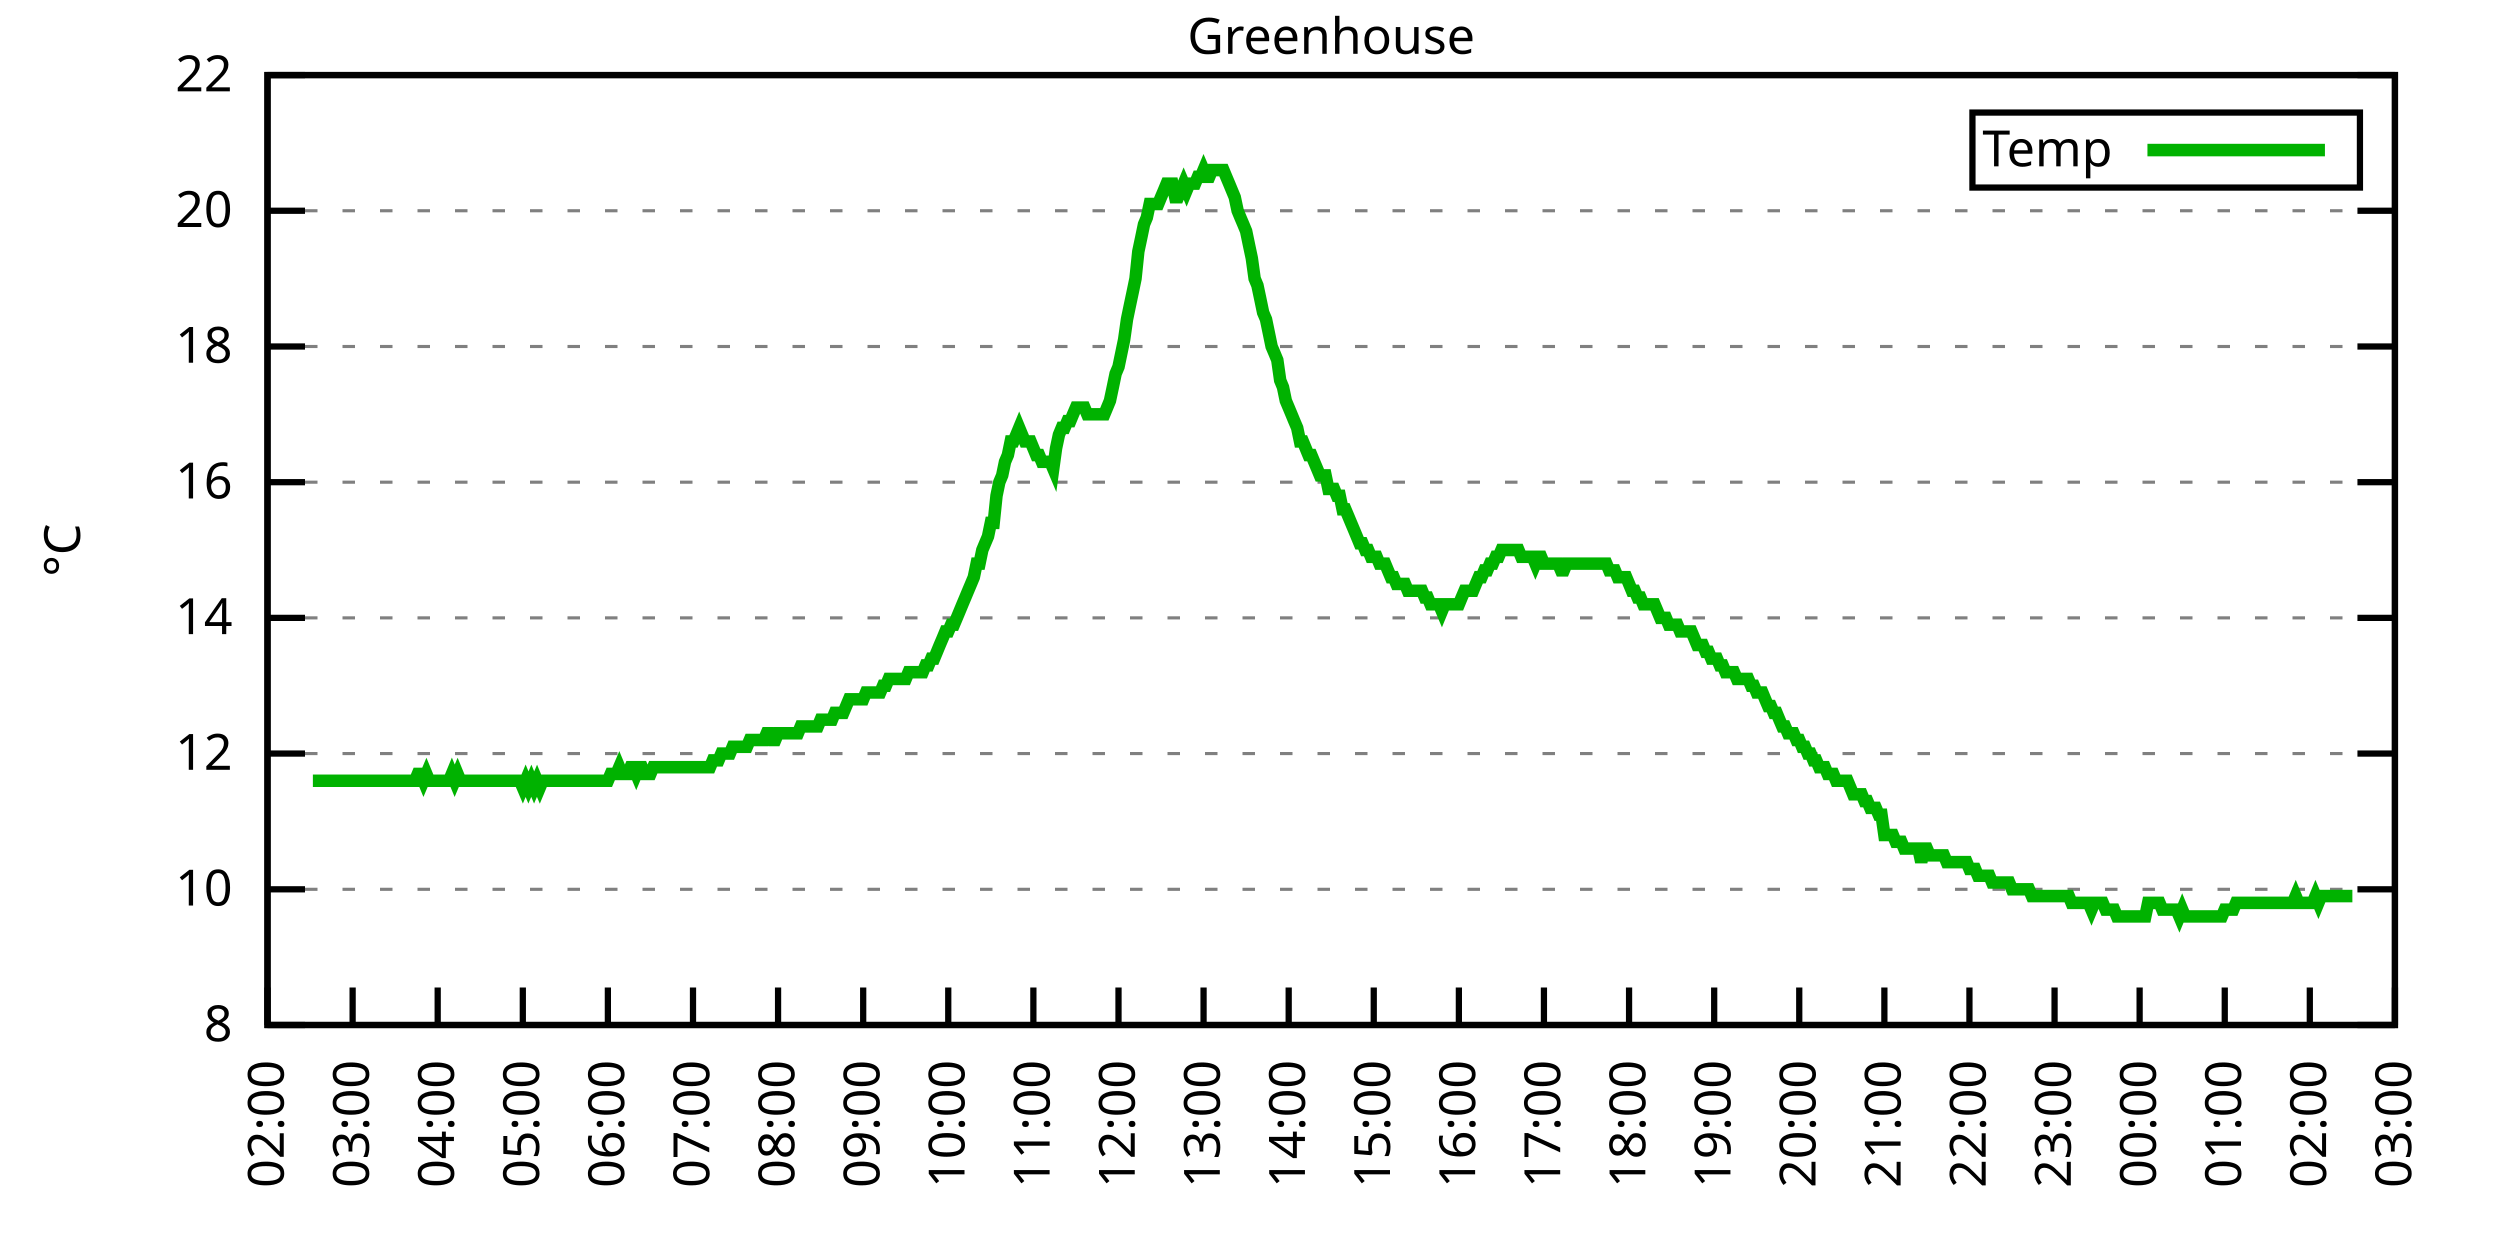
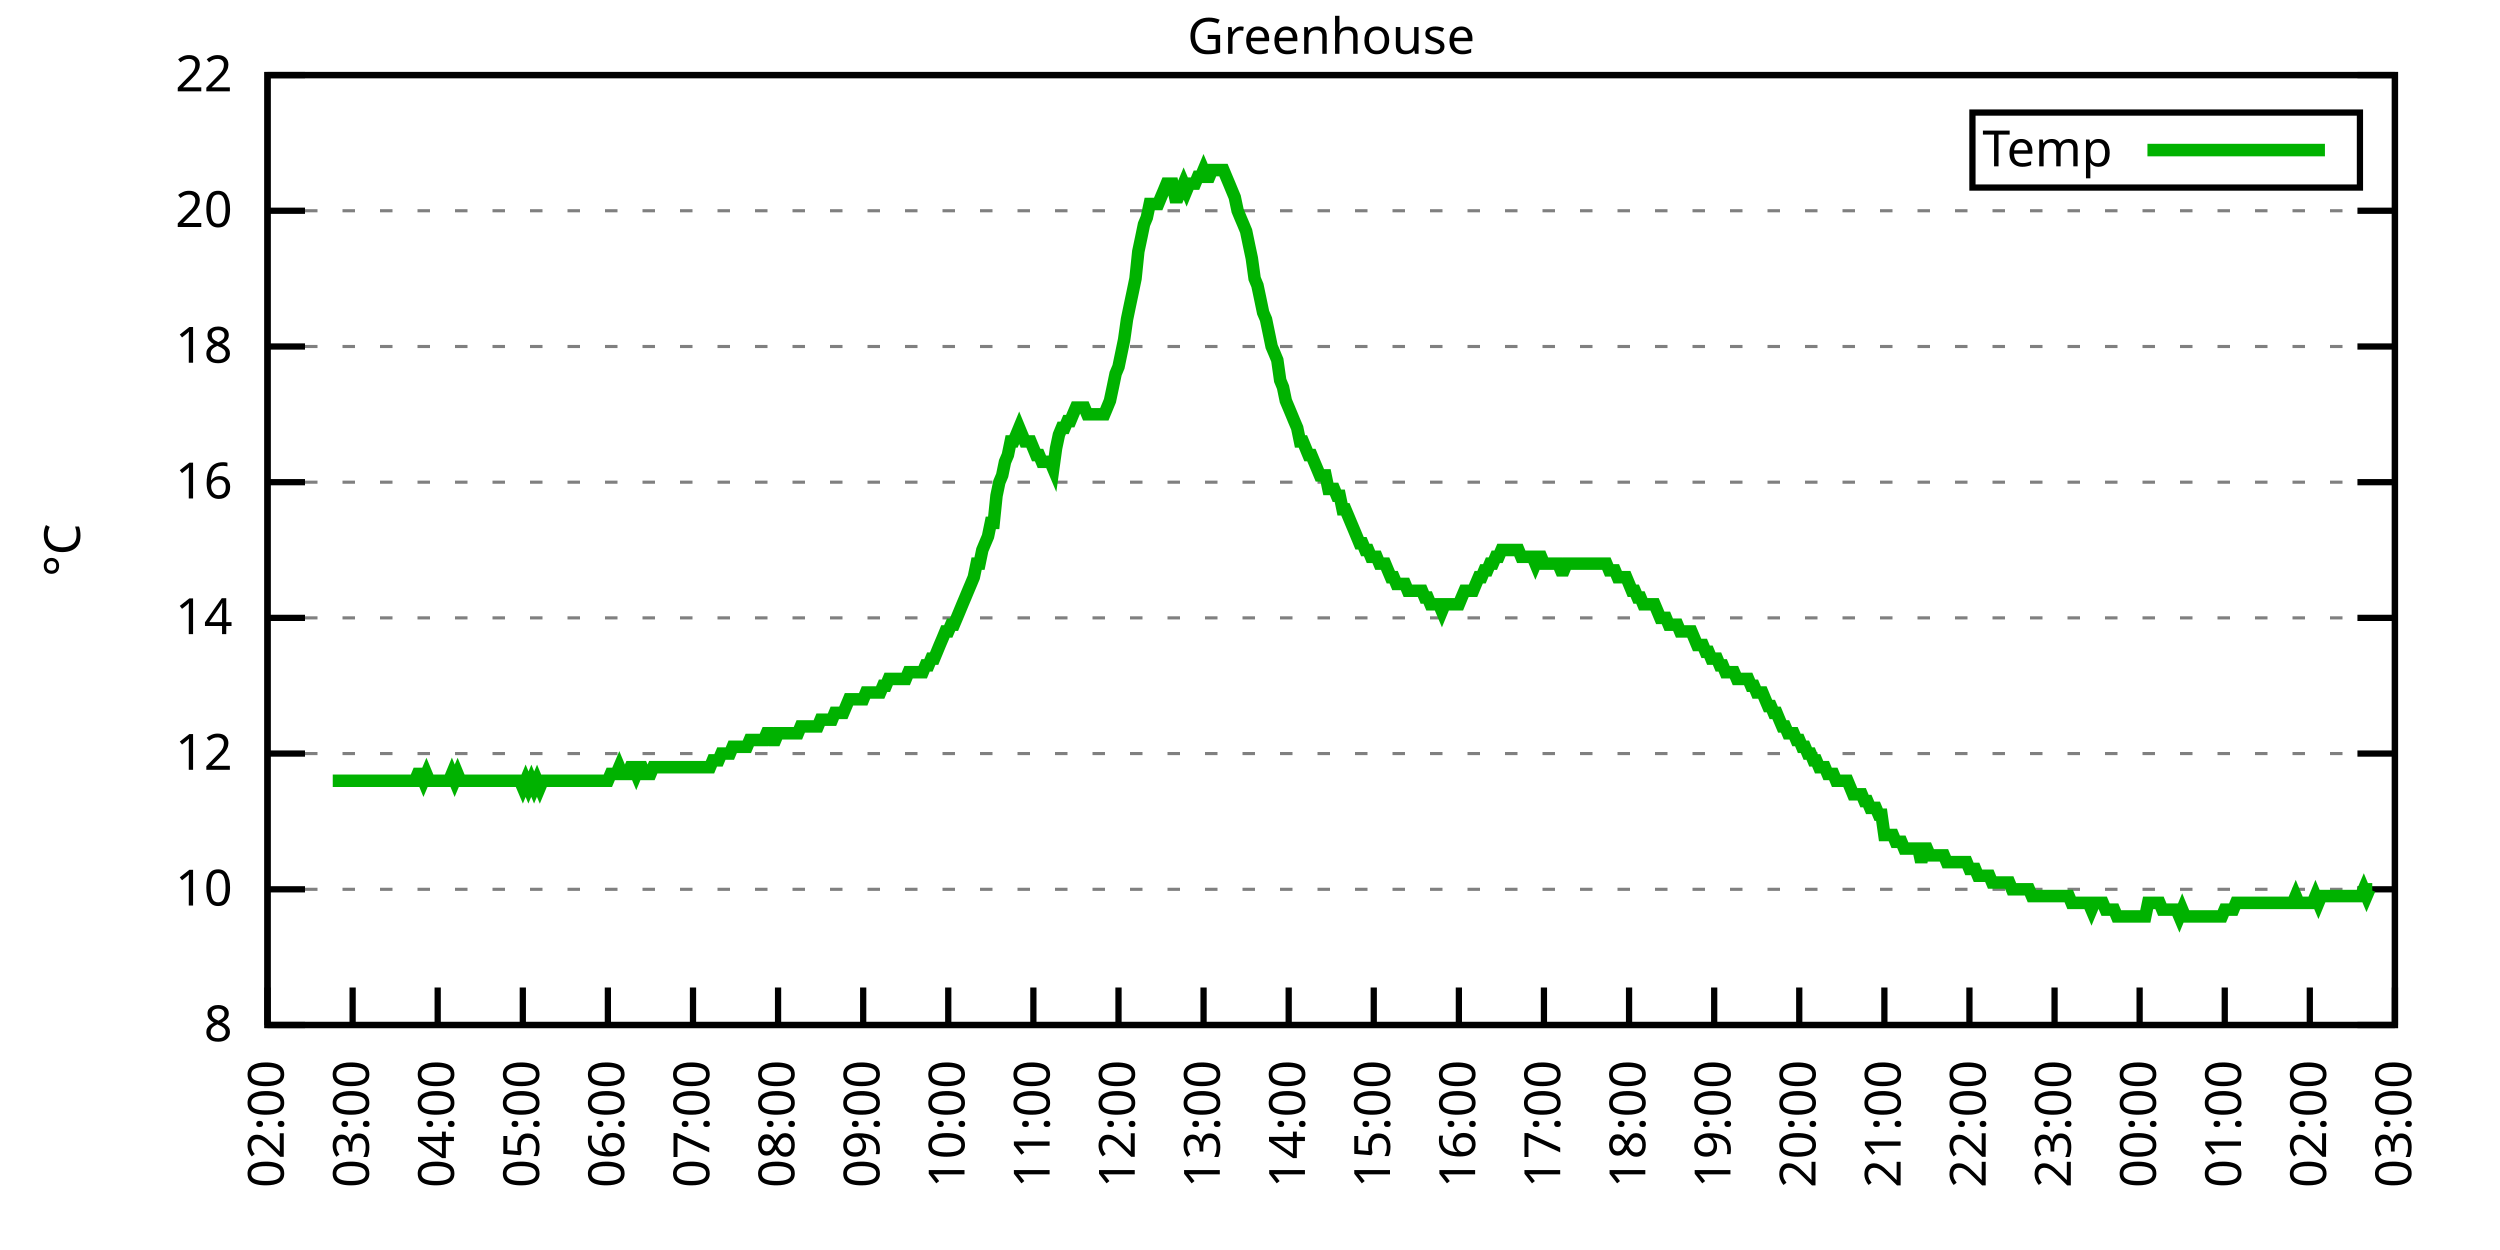
<svg xmlns="http://www.w3.org/2000/svg" xmlns:xlink="http://www.w3.org/1999/xlink" width="400" height="200" viewBox="0 0 400 200">
  <g id="gnuplot_canvas">
    <rect x="0" y="0" width="400" height="200" fill="none" />
    <defs>
      <circle id="gpDot" r="0.5" stroke-width="0.5" stroke="currentColor" />
      <path id="gpPt0" stroke-width="0.333" stroke="currentColor" d="M-1,0 h2 M0,-1 v2" />
      <path id="gpPt1" stroke-width="0.333" stroke="currentColor" d="M-1,-1 L1,1 M1,-1 L-1,1" />
      <path id="gpPt2" stroke-width="0.333" stroke="currentColor" d="M-1,0 L1,0 M0,-1 L0,1 M-1,-1 L1,1 M-1,1 L1,-1" />
      <rect id="gpPt3" stroke-width="0.333" stroke="currentColor" x="-1" y="-1" width="2" height="2" />
      <rect id="gpPt4" stroke-width="0.333" stroke="currentColor" fill="currentColor" x="-1" y="-1" width="2" height="2" />
      <circle id="gpPt5" stroke-width="0.333" stroke="currentColor" cx="0" cy="0" r="1" />
      <use xlink:href="#gpPt5" id="gpPt6" fill="currentColor" stroke="none" />
      <path id="gpPt7" stroke-width="0.333" stroke="currentColor" d="M0,-1.33 L-1.33,0.67 L1.33,0.67 z" />
      <use xlink:href="#gpPt7" id="gpPt8" fill="currentColor" stroke="none" />
      <use xlink:href="#gpPt7" id="gpPt9" stroke="currentColor" transform="rotate(180)" />
      <use xlink:href="#gpPt9" id="gpPt10" fill="currentColor" stroke="none" />
      <use xlink:href="#gpPt3" id="gpPt11" stroke="currentColor" transform="rotate(45)" />
      <use xlink:href="#gpPt11" id="gpPt12" fill="currentColor" stroke="none" />
      <path id="gpPt13" stroke-width="0.333" stroke="currentColor" d="M0,1.330 L1.265,0.411 L0.782,-1.067 L-0.782,-1.076 L-1.265,0.411 z" />
      <use xlink:href="#gpPt13" id="gpPt14" fill="currentColor" stroke="none" />
      <filter id="textbox" filterUnits="objectBoundingBox" x="0" y="0" height="1" width="1">
        <feFlood flood-color="white" flood-opacity="1" result="bgnd" />
        <feComposite in="SourceGraphic" in2="bgnd" operator="atop" />
      </filter>
      <filter id="greybox" filterUnits="objectBoundingBox" x="0" y="0" height="1" width="1">
        <feFlood flood-color="lightgrey" flood-opacity="1" result="grey" />
        <feComposite in="SourceGraphic" in2="grey" operator="atop" />
      </filter>
    </defs>
    <g fill="none" color="white" stroke="currentColor" stroke-width="1.00" stroke-linecap="butt" stroke-linejoin="miter">
</g>
    <g fill="none" color="black" stroke="currentColor" stroke-width="1.00" stroke-linecap="butt" stroke-linejoin="miter">
      <g stroke="none" shape-rendering="crispEdges">
        <polygon fill="rgb(255, 255, 255)" points="42.80,164.00 383.18,164.00 383.18,12.02 42.80,12.02 " />
      </g>
    </g>
    <g fill="none" color="black" stroke="currentColor" stroke-width="1.00" stroke-linecap="butt" stroke-linejoin="miter">
</g>
    <g fill="none" color="black" stroke="black" stroke-width="0.50" stroke-linecap="butt" stroke-linejoin="miter">
</g>
    <g fill="none" color="gray" stroke="currentColor" stroke-width="0.50" stroke-linecap="butt" stroke-linejoin="miter">
      <path stroke="gray" stroke-dasharray="2,4" class="gridline" d="M42.80,164.00 L383.19,164.00  " />
    </g>
    <g fill="none" color="gray" stroke="gray" stroke-width="1.00" stroke-linecap="butt" stroke-linejoin="miter">
</g>
    <g fill="none" color="black" stroke="currentColor" stroke-width="1.00" stroke-linecap="butt" stroke-linejoin="miter">
      <path stroke="black" d="M42.80,164.00 L48.80,164.00 M383.19,164.00 L377.19,164.00  " />
      <g transform="translate(37.20,166.60)" stroke="none" fill="black" font-family="Sans" font-size="8.00" text-anchor="end">
        <text>
          <tspan font-family="Sans"> 8</tspan>
        </text>
      </g>
    </g>
    <g fill="none" color="black" stroke="currentColor" stroke-width="1.00" stroke-linecap="butt" stroke-linejoin="miter">
</g>
    <g fill="none" color="black" stroke="black" stroke-width="0.50" stroke-linecap="butt" stroke-linejoin="miter">
</g>
    <g fill="none" color="gray" stroke="currentColor" stroke-width="0.50" stroke-linecap="butt" stroke-linejoin="miter">
      <path stroke="gray" stroke-dasharray="2,4" class="gridline" d="M42.80,142.29 L383.19,142.29  " />
    </g>
    <g fill="none" color="gray" stroke="gray" stroke-width="1.00" stroke-linecap="butt" stroke-linejoin="miter">
</g>
    <g fill="none" color="black" stroke="currentColor" stroke-width="1.00" stroke-linecap="butt" stroke-linejoin="miter">
      <path stroke="black" d="M42.80,142.29 L48.80,142.29 M383.19,142.29 L377.19,142.29  " />
      <g transform="translate(37.20,144.89)" stroke="none" fill="black" font-family="Sans" font-size="8.00" text-anchor="end">
        <text>
          <tspan font-family="Sans"> 10</tspan>
        </text>
      </g>
    </g>
    <g fill="none" color="black" stroke="currentColor" stroke-width="1.00" stroke-linecap="butt" stroke-linejoin="miter">
</g>
    <g fill="none" color="black" stroke="black" stroke-width="0.50" stroke-linecap="butt" stroke-linejoin="miter">
</g>
    <g fill="none" color="gray" stroke="currentColor" stroke-width="0.50" stroke-linecap="butt" stroke-linejoin="miter">
      <path stroke="gray" stroke-dasharray="2,4" class="gridline" d="M42.80,120.57 L383.19,120.57  " />
    </g>
    <g fill="none" color="gray" stroke="gray" stroke-width="1.00" stroke-linecap="butt" stroke-linejoin="miter">
</g>
    <g fill="none" color="black" stroke="currentColor" stroke-width="1.00" stroke-linecap="butt" stroke-linejoin="miter">
      <path stroke="black" d="M42.80,120.57 L48.80,120.57 M383.19,120.57 L377.19,120.57  " />
      <g transform="translate(37.20,123.17)" stroke="none" fill="black" font-family="Sans" font-size="8.00" text-anchor="end">
        <text>
          <tspan font-family="Sans"> 12</tspan>
        </text>
      </g>
    </g>
    <g fill="none" color="black" stroke="currentColor" stroke-width="1.00" stroke-linecap="butt" stroke-linejoin="miter">
</g>
    <g fill="none" color="black" stroke="black" stroke-width="0.50" stroke-linecap="butt" stroke-linejoin="miter">
</g>
    <g fill="none" color="gray" stroke="currentColor" stroke-width="0.50" stroke-linecap="butt" stroke-linejoin="miter">
      <path stroke="gray" stroke-dasharray="2,4" class="gridline" d="M42.80,98.86 L383.19,98.86  " />
    </g>
    <g fill="none" color="gray" stroke="gray" stroke-width="1.00" stroke-linecap="butt" stroke-linejoin="miter">
</g>
    <g fill="none" color="black" stroke="currentColor" stroke-width="1.00" stroke-linecap="butt" stroke-linejoin="miter">
      <path stroke="black" d="M42.80,98.86 L48.80,98.86 M383.19,98.86 L377.19,98.86  " />
      <g transform="translate(37.20,101.46)" stroke="none" fill="black" font-family="Sans" font-size="8.00" text-anchor="end">
        <text>
          <tspan font-family="Sans"> 14</tspan>
        </text>
      </g>
    </g>
    <g fill="none" color="black" stroke="currentColor" stroke-width="1.00" stroke-linecap="butt" stroke-linejoin="miter">
</g>
    <g fill="none" color="black" stroke="black" stroke-width="0.50" stroke-linecap="butt" stroke-linejoin="miter">
</g>
    <g fill="none" color="gray" stroke="currentColor" stroke-width="0.50" stroke-linecap="butt" stroke-linejoin="miter">
      <path stroke="gray" stroke-dasharray="2,4" class="gridline" d="M42.80,77.15 L383.19,77.15  " />
    </g>
    <g fill="none" color="gray" stroke="gray" stroke-width="1.00" stroke-linecap="butt" stroke-linejoin="miter">
</g>
    <g fill="none" color="black" stroke="currentColor" stroke-width="1.00" stroke-linecap="butt" stroke-linejoin="miter">
      <path stroke="black" d="M42.80,77.15 L48.80,77.15 M383.19,77.15 L377.19,77.15  " />
      <g transform="translate(37.20,79.75)" stroke="none" fill="black" font-family="Sans" font-size="8.00" text-anchor="end">
        <text>
          <tspan font-family="Sans"> 16</tspan>
        </text>
      </g>
    </g>
    <g fill="none" color="black" stroke="currentColor" stroke-width="1.00" stroke-linecap="butt" stroke-linejoin="miter">
</g>
    <g fill="none" color="black" stroke="black" stroke-width="0.50" stroke-linecap="butt" stroke-linejoin="miter">
</g>
    <g fill="none" color="gray" stroke="currentColor" stroke-width="0.50" stroke-linecap="butt" stroke-linejoin="miter">
      <path stroke="gray" stroke-dasharray="2,4" class="gridline" d="M42.80,55.44 L383.19,55.44  " />
    </g>
    <g fill="none" color="gray" stroke="gray" stroke-width="1.00" stroke-linecap="butt" stroke-linejoin="miter">
</g>
    <g fill="none" color="black" stroke="currentColor" stroke-width="1.00" stroke-linecap="butt" stroke-linejoin="miter">
      <path stroke="black" d="M42.80,55.44 L48.80,55.44 M383.19,55.44 L377.19,55.44  " />
      <g transform="translate(37.20,58.04)" stroke="none" fill="black" font-family="Sans" font-size="8.00" text-anchor="end">
        <text>
          <tspan font-family="Sans"> 18</tspan>
        </text>
      </g>
    </g>
    <g fill="none" color="black" stroke="currentColor" stroke-width="1.00" stroke-linecap="butt" stroke-linejoin="miter">
</g>
    <g fill="none" color="black" stroke="black" stroke-width="0.50" stroke-linecap="butt" stroke-linejoin="miter">
</g>
    <g fill="none" color="gray" stroke="currentColor" stroke-width="0.50" stroke-linecap="butt" stroke-linejoin="miter">
      <path stroke="gray" stroke-dasharray="2,4" class="gridline" d="M42.80,33.72 L383.19,33.72  " />
    </g>
    <g fill="none" color="gray" stroke="gray" stroke-width="1.00" stroke-linecap="butt" stroke-linejoin="miter">
</g>
    <g fill="none" color="black" stroke="currentColor" stroke-width="1.00" stroke-linecap="butt" stroke-linejoin="miter">
      <path stroke="black" d="M42.80,33.72 L48.80,33.72 M383.19,33.72 L377.19,33.72  " />
      <g transform="translate(37.20,36.32)" stroke="none" fill="black" font-family="Sans" font-size="8.00" text-anchor="end">
        <text>
          <tspan font-family="Sans"> 20</tspan>
        </text>
      </g>
    </g>
    <g fill="none" color="black" stroke="currentColor" stroke-width="1.00" stroke-linecap="butt" stroke-linejoin="miter">
</g>
    <g fill="none" color="black" stroke="black" stroke-width="0.50" stroke-linecap="butt" stroke-linejoin="miter">
</g>
    <g fill="none" color="gray" stroke="currentColor" stroke-width="0.50" stroke-linecap="butt" stroke-linejoin="miter">
      <path stroke="gray" stroke-dasharray="2,4" class="gridline" d="M42.80,12.01 L383.19,12.01  " />
    </g>
    <g fill="none" color="gray" stroke="gray" stroke-width="1.00" stroke-linecap="butt" stroke-linejoin="miter">
</g>
    <g fill="none" color="black" stroke="currentColor" stroke-width="1.00" stroke-linecap="butt" stroke-linejoin="miter">
      <path stroke="black" d="M42.80,12.01 L48.80,12.01 M383.19,12.01 L377.19,12.01  " />
      <g transform="translate(37.20,14.61)" stroke="none" fill="black" font-family="Sans" font-size="8.00" text-anchor="end">
        <text>
          <tspan font-family="Sans"> 22</tspan>
        </text>
      </g>
    </g>
    <g fill="none" color="black" stroke="currentColor" stroke-width="1.00" stroke-linecap="butt" stroke-linejoin="miter">
      <path stroke="black" d="M42.80,164.00 L42.80,158.00  " />
      <g transform="translate(45.40,169.60) rotate(270.00)" stroke="none" fill="black" font-family="Sans" font-size="8.00" text-anchor="end">
        <text>
          <tspan font-family="Sans">02:00</tspan>
        </text>
      </g>
    </g>
    <g fill="none" color="black" stroke="currentColor" stroke-width="1.00" stroke-linecap="butt" stroke-linejoin="miter">
      <path stroke="black" d="M56.42,164.00 L56.42,158.00  " />
      <g transform="translate(59.02,169.60) rotate(270.00)" stroke="none" fill="black" font-family="Sans" font-size="8.00" text-anchor="end">
        <text>
          <tspan font-family="Sans">03:00</tspan>
        </text>
      </g>
    </g>
    <g fill="none" color="black" stroke="currentColor" stroke-width="1.00" stroke-linecap="butt" stroke-linejoin="miter">
      <path stroke="black" d="M70.03,164.00 L70.03,158.00  " />
      <g transform="translate(72.63,169.60) rotate(270.00)" stroke="none" fill="black" font-family="Sans" font-size="8.00" text-anchor="end">
        <text>
          <tspan font-family="Sans">04:00</tspan>
        </text>
      </g>
    </g>
    <g fill="none" color="black" stroke="currentColor" stroke-width="1.00" stroke-linecap="butt" stroke-linejoin="miter">
      <path stroke="black" d="M83.65,164.00 L83.65,158.00  " />
      <g transform="translate(86.25,169.60) rotate(270.00)" stroke="none" fill="black" font-family="Sans" font-size="8.00" text-anchor="end">
        <text>
          <tspan font-family="Sans">05:00</tspan>
        </text>
      </g>
    </g>
    <g fill="none" color="black" stroke="currentColor" stroke-width="1.00" stroke-linecap="butt" stroke-linejoin="miter">
      <path stroke="black" d="M97.26,164.00 L97.26,158.00  " />
      <g transform="translate(99.86,169.60) rotate(270.00)" stroke="none" fill="black" font-family="Sans" font-size="8.00" text-anchor="end">
        <text>
          <tspan font-family="Sans">06:00</tspan>
        </text>
      </g>
    </g>
    <g fill="none" color="black" stroke="currentColor" stroke-width="1.00" stroke-linecap="butt" stroke-linejoin="miter">
      <path stroke="black" d="M110.88,164.00 L110.88,158.00  " />
      <g transform="translate(113.48,169.60) rotate(270.00)" stroke="none" fill="black" font-family="Sans" font-size="8.00" text-anchor="end">
        <text>
          <tspan font-family="Sans">07:00</tspan>
        </text>
      </g>
    </g>
    <g fill="none" color="black" stroke="currentColor" stroke-width="1.00" stroke-linecap="butt" stroke-linejoin="miter">
      <path stroke="black" d="M124.49,164.00 L124.49,158.00  " />
      <g transform="translate(127.09,169.60) rotate(270.00)" stroke="none" fill="black" font-family="Sans" font-size="8.00" text-anchor="end">
        <text>
          <tspan font-family="Sans">08:00</tspan>
        </text>
      </g>
    </g>
    <g fill="none" color="black" stroke="currentColor" stroke-width="1.00" stroke-linecap="butt" stroke-linejoin="miter">
      <path stroke="black" d="M138.11,164.00 L138.11,158.00  " />
      <g transform="translate(140.71,169.60) rotate(270.00)" stroke="none" fill="black" font-family="Sans" font-size="8.00" text-anchor="end">
        <text>
          <tspan font-family="Sans">09:00</tspan>
        </text>
      </g>
    </g>
    <g fill="none" color="black" stroke="currentColor" stroke-width="1.00" stroke-linecap="butt" stroke-linejoin="miter">
      <path stroke="black" d="M151.72,164.00 L151.72,158.00  " />
      <g transform="translate(154.32,169.60) rotate(270.00)" stroke="none" fill="black" font-family="Sans" font-size="8.00" text-anchor="end">
        <text>
          <tspan font-family="Sans">10:00</tspan>
        </text>
      </g>
    </g>
    <g fill="none" color="black" stroke="currentColor" stroke-width="1.00" stroke-linecap="butt" stroke-linejoin="miter">
      <path stroke="black" d="M165.34,164.00 L165.34,158.00  " />
      <g transform="translate(167.94,169.60) rotate(270.00)" stroke="none" fill="black" font-family="Sans" font-size="8.00" text-anchor="end">
        <text>
          <tspan font-family="Sans">11:00</tspan>
        </text>
      </g>
    </g>
    <g fill="none" color="black" stroke="currentColor" stroke-width="1.00" stroke-linecap="butt" stroke-linejoin="miter">
      <path stroke="black" d="M178.96,164.00 L178.96,158.00  " />
      <g transform="translate(181.56,169.60) rotate(270.00)" stroke="none" fill="black" font-family="Sans" font-size="8.00" text-anchor="end">
        <text>
          <tspan font-family="Sans">12:00</tspan>
        </text>
      </g>
    </g>
    <g fill="none" color="black" stroke="currentColor" stroke-width="1.00" stroke-linecap="butt" stroke-linejoin="miter">
      <path stroke="black" d="M192.57,164.00 L192.57,158.00  " />
      <g transform="translate(195.17,169.60) rotate(270.00)" stroke="none" fill="black" font-family="Sans" font-size="8.00" text-anchor="end">
        <text>
          <tspan font-family="Sans">13:00</tspan>
        </text>
      </g>
    </g>
    <g fill="none" color="black" stroke="currentColor" stroke-width="1.00" stroke-linecap="butt" stroke-linejoin="miter">
      <path stroke="black" d="M206.19,164.00 L206.19,158.00  " />
      <g transform="translate(208.79,169.60) rotate(270.00)" stroke="none" fill="black" font-family="Sans" font-size="8.00" text-anchor="end">
        <text>
          <tspan font-family="Sans">14:00</tspan>
        </text>
      </g>
    </g>
    <g fill="none" color="black" stroke="currentColor" stroke-width="1.00" stroke-linecap="butt" stroke-linejoin="miter">
      <path stroke="black" d="M219.80,164.00 L219.80,158.00  " />
      <g transform="translate(222.40,169.60) rotate(270.00)" stroke="none" fill="black" font-family="Sans" font-size="8.00" text-anchor="end">
        <text>
          <tspan font-family="Sans">15:00</tspan>
        </text>
      </g>
    </g>
    <g fill="none" color="black" stroke="currentColor" stroke-width="1.00" stroke-linecap="butt" stroke-linejoin="miter">
      <path stroke="black" d="M233.42,164.00 L233.42,158.00  " />
      <g transform="translate(236.02,169.60) rotate(270.00)" stroke="none" fill="black" font-family="Sans" font-size="8.00" text-anchor="end">
        <text>
          <tspan font-family="Sans">16:00</tspan>
        </text>
      </g>
    </g>
    <g fill="none" color="black" stroke="currentColor" stroke-width="1.00" stroke-linecap="butt" stroke-linejoin="miter">
      <path stroke="black" d="M247.03,164.00 L247.03,158.00  " />
      <g transform="translate(249.63,169.60) rotate(270.00)" stroke="none" fill="black" font-family="Sans" font-size="8.00" text-anchor="end">
        <text>
          <tspan font-family="Sans">17:00</tspan>
        </text>
      </g>
    </g>
    <g fill="none" color="black" stroke="currentColor" stroke-width="1.00" stroke-linecap="butt" stroke-linejoin="miter">
      <path stroke="black" d="M260.65,164.00 L260.65,158.00  " />
      <g transform="translate(263.25,169.60) rotate(270.00)" stroke="none" fill="black" font-family="Sans" font-size="8.00" text-anchor="end">
        <text>
          <tspan font-family="Sans">18:00</tspan>
        </text>
      </g>
    </g>
    <g fill="none" color="black" stroke="currentColor" stroke-width="1.00" stroke-linecap="butt" stroke-linejoin="miter">
      <path stroke="black" d="M274.27,164.00 L274.27,158.00  " />
      <g transform="translate(276.87,169.60) rotate(270.00)" stroke="none" fill="black" font-family="Sans" font-size="8.00" text-anchor="end">
        <text>
          <tspan font-family="Sans">19:00</tspan>
        </text>
      </g>
    </g>
    <g fill="none" color="black" stroke="currentColor" stroke-width="1.00" stroke-linecap="butt" stroke-linejoin="miter">
      <path stroke="black" d="M287.88,164.00 L287.88,158.00  " />
      <g transform="translate(290.48,169.60) rotate(270.00)" stroke="none" fill="black" font-family="Sans" font-size="8.00" text-anchor="end">
        <text>
          <tspan font-family="Sans">20:00</tspan>
        </text>
      </g>
    </g>
    <g fill="none" color="black" stroke="currentColor" stroke-width="1.00" stroke-linecap="butt" stroke-linejoin="miter">
      <path stroke="black" d="M301.50,164.00 L301.50,158.00  " />
      <g transform="translate(304.10,169.60) rotate(270.00)" stroke="none" fill="black" font-family="Sans" font-size="8.00" text-anchor="end">
        <text>
          <tspan font-family="Sans">21:00</tspan>
        </text>
      </g>
    </g>
    <g fill="none" color="black" stroke="currentColor" stroke-width="1.00" stroke-linecap="butt" stroke-linejoin="miter">
      <path stroke="black" d="M315.11,164.00 L315.11,158.00  " />
      <g transform="translate(317.71,169.60) rotate(270.00)" stroke="none" fill="black" font-family="Sans" font-size="8.00" text-anchor="end">
        <text>
          <tspan font-family="Sans">22:00</tspan>
        </text>
      </g>
    </g>
    <g fill="none" color="black" stroke="currentColor" stroke-width="1.00" stroke-linecap="butt" stroke-linejoin="miter">
      <path stroke="black" d="M328.73,164.00 L328.73,158.00  " />
      <g transform="translate(331.33,169.60) rotate(270.00)" stroke="none" fill="black" font-family="Sans" font-size="8.00" text-anchor="end">
        <text>
          <tspan font-family="Sans">23:00</tspan>
        </text>
      </g>
    </g>
    <g fill="none" color="black" stroke="currentColor" stroke-width="1.00" stroke-linecap="butt" stroke-linejoin="miter">
      <path stroke="black" d="M342.34,164.00 L342.34,158.00  " />
      <g transform="translate(344.94,169.60) rotate(270.00)" stroke="none" fill="black" font-family="Sans" font-size="8.00" text-anchor="end">
        <text>
          <tspan font-family="Sans">00:00</tspan>
        </text>
      </g>
    </g>
    <g fill="none" color="black" stroke="currentColor" stroke-width="1.00" stroke-linecap="butt" stroke-linejoin="miter">
      <path stroke="black" d="M355.96,164.00 L355.96,158.00  " />
      <g transform="translate(358.56,169.60) rotate(270.00)" stroke="none" fill="black" font-family="Sans" font-size="8.00" text-anchor="end">
        <text>
          <tspan font-family="Sans">01:00</tspan>
        </text>
      </g>
    </g>
    <g fill="none" color="black" stroke="currentColor" stroke-width="1.00" stroke-linecap="butt" stroke-linejoin="miter">
      <path stroke="black" d="M369.57,164.00 L369.57,158.00  " />
      <g transform="translate(372.17,169.60) rotate(270.00)" stroke="none" fill="black" font-family="Sans" font-size="8.00" text-anchor="end">
        <text>
          <tspan font-family="Sans">02:00</tspan>
        </text>
      </g>
    </g>
    <g fill="none" color="black" stroke="currentColor" stroke-width="1.00" stroke-linecap="butt" stroke-linejoin="miter">
      <path stroke="black" d="M383.19,164.00 L383.19,158.00  " />
      <g transform="translate(385.79,169.60) rotate(270.00)" stroke="none" fill="black" font-family="Sans" font-size="8.00" text-anchor="end">
        <text>
          <tspan font-family="Sans">03:00</tspan>
        </text>
      </g>
    </g>
    <g fill="none" color="black" stroke="currentColor" stroke-width="1.00" stroke-linecap="butt" stroke-linejoin="miter">
</g>
    <g fill="none" color="black" stroke="currentColor" stroke-width="1.00" stroke-linecap="butt" stroke-linejoin="miter">
      <path stroke="black" d="M42.80,12.01 L42.80,164.00 L383.19,164.00 L383.19,12.01 L42.80,12.01 Z  " />
    </g>
    <g fill="none" color="black" stroke="currentColor" stroke-width="1.00" stroke-linecap="butt" stroke-linejoin="miter">
</g>
    <g fill="none" color="black" stroke="currentColor" stroke-width="1.00" stroke-linecap="butt" stroke-linejoin="miter">
      <path stroke="black" d="M315.59,30.01 L315.59,18.01 L377.59,18.01 L377.59,30.01 L315.59,30.01 Z  " />
    </g>
    <g id="Greenhouse_plot_1">
      <g fill="none" color="white" stroke="black" stroke-width="2.00" stroke-linecap="butt" stroke-linejoin="miter">
</g>
      <g fill="none" color="black" stroke="currentColor" stroke-width="2.00" stroke-linecap="butt" stroke-linejoin="miter">
        <g transform="translate(337.99,26.61)" stroke="none" fill="black" font-family="Sans" font-size="8.00" text-anchor="end">
          <text>
            <tspan font-family="Sans">Temp</tspan>
          </text>
        </g>
      </g>
      <g fill="none" color="black" stroke="currentColor" stroke-width="2.00" stroke-linecap="butt" stroke-linejoin="miter">
-         <path stroke="rgb(  0, 178,   0)" d="M343.59,24.01 L371.99,24.01 M50.06,124.92 L50.52,124.92 L50.97,124.92 L51.42,124.92 L51.88,124.92 L52.33,124.92   L52.78,124.92 L53.24,124.92 L53.69,124.92 L54.15,124.92 L54.60,124.92 L55.05,124.92 L55.51,124.92 L55.96,124.92   L56.42,124.92 L56.87,124.92 L57.32,124.92 L57.78,124.92 L58.23,124.92 L58.68,124.92 L59.14,124.92 L59.59,124.92   L60.05,124.92 L60.50,124.92 L60.95,124.92 L61.41,124.92 L61.86,124.92 L62.32,124.92 L62.77,124.92 L63.22,124.92   L63.68,124.92 L64.13,124.92 L64.58,124.92 L65.04,124.92 L65.49,124.92 L65.95,124.92 L66.40,124.92 L66.85,123.83   L67.31,123.83 L67.76,124.92 L68.22,123.83 L68.67,124.92 L69.12,124.92 L69.58,124.92 L70.03,124.92 L70.49,124.92   L70.94,124.92 L71.39,124.92 L71.85,124.92 L72.30,123.83 L72.75,124.92 L73.21,123.83 L73.66,124.92 L74.12,124.92   L74.57,124.92 L75.02,124.92 L75.48,124.92 L75.93,124.92 L76.39,124.92 L76.84,124.92 L77.29,124.92 L77.75,124.92   L78.20,124.92 L78.65,124.92 L79.11,124.92 L79.56,124.92 L80.02,124.92 L80.47,124.92 L80.92,124.92 L81.38,124.92   L81.83,124.92 L82.29,124.92 L82.74,124.92 L83.19,124.92 L83.65,126.00 L84.10,124.92 L84.55,126.00 L85.01,124.92   L85.46,126.00 L85.92,124.92 L86.37,126.00 L86.82,124.92 L87.28,124.92 L87.73,124.92 L88.19,124.92 L88.64,124.92   L89.09,124.92 L89.55,124.92 L90.00,124.92 L90.45,124.92 L90.91,124.92 L91.36,124.92 L91.82,124.92 L92.27,124.92   L92.72,124.92 L93.18,124.92 L93.63,124.92 L94.09,124.92 L94.54,124.92 L94.99,124.92 L95.45,124.92 L95.90,124.92   L96.35,124.92 L96.81,124.92 L97.26,124.92 L97.72,123.83 L98.17,123.83 L98.62,123.83 L99.08,122.75 L99.53,123.83   L99.99,123.83 L100.44,123.83 L100.89,122.75 L101.35,122.75 L101.80,123.83 L102.25,122.75 L102.71,122.75 L103.16,123.83   L103.62,123.83 L104.07,123.83 L104.52,122.75 L104.98,122.75 L105.43,122.75 L105.89,122.75 L106.34,122.75 L106.79,122.75   L107.25,122.75 L107.70,122.75 L108.15,122.75 L108.61,122.75 L109.06,122.75 L109.52,122.75 L109.97,122.75 L110.42,122.75   L110.88,122.75 L111.33,122.75 L111.79,122.75 L112.24,122.75 L112.69,122.75 L113.15,122.75 L113.60,122.75 L114.05,121.66   L114.51,121.66 L114.96,121.66 L115.42,120.57 L115.87,120.57 L116.32,120.57 L116.78,120.57 L117.23,119.49 L117.69,119.49   L118.14,119.49 L118.59,119.49 L119.05,119.49 L119.50,119.49 L119.96,118.40 L120.41,118.40 L120.86,118.40 L121.32,118.40   L121.77,118.40 L122.22,118.40 L122.68,117.32 L123.13,117.32 L123.59,118.40 L124.04,118.40 L124.49,117.32 L124.95,117.32   L125.40,117.32 L125.86,117.32 L126.31,117.32 L126.76,117.32 L127.22,117.32 L127.67,117.32 L128.12,116.23 L128.58,116.23   L129.03,116.23 L129.49,116.23 L129.94,116.23 L130.39,116.23 L130.85,116.23 L131.30,115.15 L131.76,115.15 L132.21,115.15   L132.66,115.15 L133.12,115.15 L133.57,114.06 L134.02,114.06 L134.48,114.06 L134.93,114.06 L135.39,112.97 L135.84,111.89   L136.29,111.89 L136.75,111.89 L137.20,111.89 L137.66,111.89 L138.11,111.89 L138.56,110.80 L139.02,110.80 L139.47,110.80   L139.92,110.80 L140.38,110.80 L140.83,110.80 L141.29,109.72 L141.74,109.72 L142.19,108.63 L142.65,108.63 L143.10,108.63   L143.56,108.63 L144.01,108.63 L144.46,108.63 L144.92,108.63 L145.37,107.55 L145.82,107.55 L146.28,107.55 L146.73,107.55   L147.19,107.55 L147.64,107.55 L148.09,106.46 L148.55,106.46 L149.00,105.38 L149.46,105.38 L149.91,104.29 L150.36,103.20   L150.82,102.12 L151.27,101.03 L151.72,101.03 L152.18,99.95 L152.63,99.95 L153.09,98.86 L153.54,97.78 L153.99,96.69   L154.45,95.60 L154.90,94.52 L155.36,93.43 L155.81,92.35 L156.26,90.18 L156.72,90.18 L157.17,88.00 L157.62,86.92   L158.08,85.83 L158.53,83.66 L158.99,83.66 L159.44,79.32 L159.89,77.15 L160.35,76.06 L160.80,73.89 L161.26,72.81   L161.71,70.63 L162.16,70.63 L162.62,69.55 L163.07,68.46 L163.52,69.55 L163.98,70.63 L164.43,70.63 L164.89,70.63   L165.34,71.72 L165.79,72.81 L166.25,72.81 L166.70,73.89 L167.16,73.89 L167.61,73.89 L168.06,73.89 L168.52,74.98   L168.97,71.72 L169.43,69.55 L169.88,68.46 L170.33,68.46 L170.79,67.38 L171.24,67.38 L171.69,66.29 L172.15,65.21   L172.60,65.21 L173.06,65.21 L173.51,65.21 L173.96,66.29 L174.42,66.29 L174.87,66.29 L175.33,66.29 L175.78,66.29   L176.23,66.29 L176.69,66.29 L177.14,65.21 L177.59,64.12 L178.05,61.95 L178.50,59.78 L178.96,58.69 L179.41,56.52   L179.86,54.35 L180.32,51.09 L180.77,48.92 L181.23,46.75 L181.68,44.58 L182.13,40.24 L182.59,38.07 L183.04,35.89   L183.49,34.81 L183.95,32.64 L184.40,32.64 L184.86,32.64 L185.31,32.64 L185.76,31.55 L186.22,30.47 L186.67,29.38   L187.13,29.38 L187.58,29.38 L188.03,31.55 L188.49,31.55 L188.94,30.47 L189.39,29.38 L189.85,30.47 L190.30,29.38   L190.76,29.38 L191.21,29.38 L191.66,28.29 L192.12,28.29 L192.57,27.21 L193.03,28.29 L193.48,28.29 L193.93,27.21   L194.39,27.21 L194.84,27.21 L195.29,27.21 L195.75,27.21 L196.20,28.29 L196.66,29.38 L197.11,30.47 L197.56,31.55   L198.02,33.72 L198.47,34.81 L198.93,35.89 L199.38,36.98 L199.83,39.15 L200.29,41.32 L200.74,44.58 L201.19,45.66   L201.65,47.84 L202.10,50.01 L202.56,51.09 L203.01,53.26 L203.46,55.44 L203.92,56.52 L204.37,57.61 L204.83,60.86   L205.28,61.95 L205.73,64.12 L206.19,65.21 L206.64,66.29 L207.09,67.38 L207.55,68.46 L208.00,70.63 L208.46,70.63   L208.91,71.72 L209.36,72.81 L209.82,72.81 L210.27,73.89 L210.73,74.98 L211.18,76.06 L211.63,76.06 L212.09,76.06   L212.54,78.23 L213.00,78.23 L213.45,78.23 L213.90,79.32 L214.36,79.32 L214.81,81.49 L215.26,81.49 L215.72,82.58   L216.17,83.66 L216.63,84.75 L217.08,85.83 L217.53,86.92 L217.99,86.92 L218.44,88.00 L218.90,88.00 L219.35,89.09   L219.80,89.09 L220.26,89.09 L220.71,90.18 L221.16,90.18 L221.62,90.18 L222.07,91.26 L222.53,92.35 L222.98,92.35   L223.43,93.43 L223.89,93.43 L224.34,93.43 L224.80,93.43 L225.25,94.52 L225.70,94.52 L226.16,94.52 L226.61,94.52   L227.06,94.52 L227.52,94.52 L227.97,95.60 L228.43,95.60 L228.88,96.69 L229.33,96.69 L229.79,96.69 L230.24,96.69   L230.70,97.78 L231.15,96.69 L231.60,96.69 L232.06,96.69 L232.51,96.69 L232.96,96.69 L233.42,96.69 L233.87,95.60   L234.33,94.52 L234.78,94.52 L235.23,94.52 L235.69,94.52 L236.14,93.43 L236.60,92.35 L237.05,92.35 L237.50,91.26   L237.96,91.26 L238.41,90.18 L238.86,90.18 L239.32,89.09 L239.77,89.09 L240.23,88.00 L240.68,88.00 L241.13,88.00   L241.59,88.00 L242.04,88.00 L242.50,88.00 L242.95,88.00 L243.40,89.09 L243.86,89.09 L244.31,89.09 L244.76,89.09   L245.22,89.09 L245.67,90.18 L246.13,89.09 L246.58,89.09 L247.03,90.18 L247.49,90.18 L247.94,90.18 L248.40,90.18   L248.85,90.18 L249.30,90.18 L249.76,91.26 L250.21,91.26 L250.66,90.18 L251.12,90.18 L251.57,90.18 L252.03,90.18   L252.48,90.18 L252.93,90.18 L253.39,90.18 L253.84,90.18 L254.30,90.18 L254.75,90.18 L255.20,90.18 L255.66,90.18   L256.11,90.18 L256.56,90.18 L257.02,90.18 L257.47,91.26 L257.93,91.26 L258.38,91.26 L258.83,92.35 L259.29,92.35   L259.74,92.35 L260.20,92.35 L260.65,93.43 L261.10,94.52 L261.56,94.52 L262.01,95.60 L262.47,95.60 L262.92,96.69   L263.37,96.69 L263.83,96.69 L264.28,96.69 L264.73,96.69 L265.19,97.78 L265.64,98.86 L266.10,98.86 L266.55,98.86   L267.00,99.95 L267.46,99.95 L267.91,99.95 L268.37,99.95 L268.82,101.03 L269.27,101.03 L269.73,101.03 L270.18,101.03   L270.63,101.03 L271.09,102.12 L271.54,103.20 L272.00,103.20 L272.45,103.20 L272.90,104.29 L273.36,104.29 L273.81,105.38   L274.27,105.38 L274.72,105.38 L275.17,106.46 L275.63,106.46 L276.08,107.55 L276.53,107.55 L276.99,107.55 L277.44,107.55   L277.90,108.63 L278.35,108.63 L278.80,108.63 L279.26,108.63 L279.71,108.63 L280.17,109.72 L280.62,109.72 L281.07,110.80   L281.53,110.80 L281.98,110.80 L282.43,111.89 L282.89,112.97 L283.34,112.97 L283.80,114.06 L284.25,114.06 L284.70,115.15   L285.16,116.23 L285.61,116.23 L286.07,117.32 L286.52,117.32 L286.97,117.32 L287.43,118.40 L287.88,118.40 L288.33,119.49   L288.79,119.49 L289.24,120.57 L289.70,120.57 L290.15,121.66 L290.60,121.66 L291.06,122.75 L291.51,122.75 L291.97,122.75   L292.42,123.83 L292.87,123.83 L293.33,123.83 L293.78,124.92 L294.23,124.92 L294.69,124.92 L295.14,124.92 L295.60,124.92   L296.05,126.00 L296.50,127.09 L296.96,127.09 L297.41,127.09 L297.87,127.09 L298.32,128.17 L298.77,128.17 L299.23,129.26   L299.68,129.26 L300.13,129.26 L300.59,130.35 L301.04,130.35 L301.50,133.60 L301.95,133.60 L302.40,133.60 L302.86,133.60   L303.31,134.69 L303.77,134.69 L304.22,134.69 L304.67,135.77 L305.13,135.77 L305.58,135.77 L306.03,135.77 L306.49,135.77   L306.94,135.77 L307.40,137.94 L307.85,135.77 L308.30,135.77 L308.76,136.86 L309.21,136.86 L309.67,136.86 L310.12,136.86   L310.57,136.86 L311.03,136.86 L311.48,137.94 L311.94,137.94 L312.39,137.94 L312.84,137.94 L313.30,137.94 L313.75,137.94   L314.20,137.94 L314.66,137.94 L315.11,139.03 L315.57,139.03 L316.02,139.03 L316.47,140.12 L316.93,140.12 L317.38,140.12   L317.84,140.12 L318.29,140.12 L318.74,141.20 L319.20,141.20 L319.65,141.20 L320.10,141.20 L320.56,141.20 L321.01,141.20   L321.47,141.20 L321.92,142.29 L322.37,142.29 L322.83,142.29 L323.28,142.29 L323.74,142.29 L324.19,142.29 L324.64,142.29   L325.10,143.37 L325.55,143.37 L326.00,143.37 L326.46,143.37 L326.91,143.37 L327.37,143.37 L327.82,143.37 L328.27,143.37   L328.73,143.37 L329.18,143.37 L329.64,143.37 L330.09,143.37 L330.54,143.37 L331.00,143.37 L331.45,144.46 L331.90,144.46   L332.36,144.46 L332.81,144.46 L333.27,144.46 L333.72,144.46 L334.17,144.46 L334.63,145.54 L335.08,144.46 L335.54,144.46   L335.99,144.46 L336.44,144.46 L336.90,145.54 L337.35,145.54 L337.80,145.54 L338.26,145.54 L338.71,146.63 L339.17,146.63   L339.62,146.63 L340.07,146.63 L340.53,146.63 L340.98,146.63 L341.44,146.63 L341.89,146.63 L342.34,146.63 L342.80,146.63   L343.25,146.63 L343.70,144.46 L344.16,144.46 L344.61,144.46 L345.07,144.46 L345.52,144.46 L345.97,145.54 L346.43,145.54   L346.88,145.54 L347.34,145.54 L347.79,145.54 L348.24,145.54 L348.70,146.63 L349.15,145.54 L349.60,146.63 L350.06,146.63   L350.51,146.63 L350.97,146.63 L351.42,146.63 L351.87,146.63 L352.33,146.63 L352.78,146.63 L353.24,146.63 L353.69,146.63   L354.14,146.63 L354.60,146.63 L355.05,146.63 L355.50,146.63 L355.96,145.54 L356.41,145.54 L356.87,145.54 L357.32,145.54   L357.77,144.46 L358.23,144.46 L358.68,144.46 L359.14,144.46 L359.59,144.46 L360.04,144.46 L360.50,144.46 L360.95,144.46   L361.41,144.46 L361.86,144.46 L362.31,144.46 L362.77,144.46 L363.22,144.46 L363.67,144.46 L364.13,144.46 L364.58,144.46   L365.04,144.46 L365.49,144.46 L365.94,144.46 L366.40,144.46 L366.85,144.46 L367.31,143.37 L367.76,144.46 L368.21,144.46   L368.67,144.46 L369.12,144.46 L369.57,144.46 L370.03,144.46 L370.48,143.37 L370.94,144.46 L371.39,143.37 L371.84,143.37   L372.30,143.37 L372.75,143.37 L373.21,143.37 L373.66,143.37 L374.11,143.37 L374.57,143.37 L375.02,143.37 L375.47,143.37   L375.93,143.37 L376.38,143.37  " />
+         <path stroke="rgb(  0, 178,   0)" d="M343.59,24.01 L371.99,24.01 M53.24,124.92 L53.69,124.92 L54.15,124.92 L54.60,124.92 L55.05,124.92 L55.51,124.92   L55.96,124.92 L56.42,124.92 L56.87,124.92 L57.32,124.92 L57.78,124.92 L58.23,124.92 L58.68,124.92 L59.14,124.92   L59.59,124.92 L60.05,124.92 L60.50,124.92 L60.95,124.92 L61.41,124.92 L61.86,124.92 L62.32,124.92 L62.77,124.92   L63.22,124.92 L63.68,124.92 L64.13,124.92 L64.58,124.92 L65.04,124.92 L65.49,124.92 L65.95,124.92 L66.40,124.92   L66.85,123.83 L67.31,123.83 L67.76,124.92 L68.22,123.83 L68.67,124.92 L69.12,124.92 L69.58,124.92 L70.03,124.92   L70.49,124.92 L70.94,124.92 L71.39,124.92 L71.85,124.92 L72.30,123.83 L72.75,124.92 L73.21,123.83 L73.66,124.92   L74.12,124.92 L74.57,124.92 L75.02,124.92 L75.48,124.92 L75.93,124.92 L76.39,124.92 L76.84,124.92 L77.29,124.92   L77.75,124.92 L78.20,124.92 L78.65,124.92 L79.11,124.92 L79.56,124.92 L80.02,124.92 L80.47,124.92 L80.92,124.92   L81.38,124.92 L81.83,124.92 L82.29,124.92 L82.74,124.92 L83.19,124.92 L83.65,126.00 L84.10,124.92 L84.55,126.00   L85.01,124.92 L85.46,126.00 L85.92,124.92 L86.37,126.00 L86.82,124.92 L87.28,124.92 L87.73,124.92 L88.19,124.92   L88.64,124.92 L89.09,124.92 L89.55,124.92 L90.00,124.92 L90.45,124.92 L90.91,124.92 L91.36,124.92 L91.82,124.92   L92.27,124.92 L92.72,124.92 L93.18,124.92 L93.63,124.92 L94.09,124.92 L94.54,124.92 L94.99,124.92 L95.45,124.92   L95.90,124.92 L96.35,124.92 L96.81,124.92 L97.26,124.92 L97.72,123.83 L98.17,123.83 L98.62,123.83 L99.08,122.75   L99.53,123.83 L99.99,123.83 L100.44,123.83 L100.89,122.75 L101.35,122.75 L101.80,123.83 L102.25,122.75 L102.71,122.75   L103.16,123.83 L103.62,123.83 L104.07,123.83 L104.52,122.75 L104.98,122.75 L105.43,122.75 L105.89,122.75 L106.34,122.75   L106.79,122.75 L107.25,122.75 L107.70,122.75 L108.15,122.75 L108.61,122.75 L109.06,122.75 L109.52,122.75 L109.97,122.75   L110.42,122.75 L110.88,122.75 L111.33,122.75 L111.79,122.75 L112.24,122.75 L112.69,122.75 L113.15,122.75 L113.60,122.75   L114.05,121.66 L114.51,121.66 L114.96,121.66 L115.42,120.57 L115.87,120.57 L116.32,120.57 L116.78,120.57 L117.23,119.49   L117.69,119.49 L118.14,119.49 L118.59,119.49 L119.05,119.49 L119.50,119.49 L119.96,118.40 L120.41,118.40 L120.86,118.40   L121.32,118.40 L121.77,118.40 L122.22,118.40 L122.68,117.32 L123.13,117.32 L123.59,118.40 L124.04,118.40 L124.49,117.32   L124.95,117.32 L125.40,117.32 L125.86,117.32 L126.31,117.32 L126.76,117.32 L127.22,117.32 L127.67,117.32 L128.12,116.23   L128.58,116.23 L129.03,116.23 L129.49,116.23 L129.94,116.23 L130.39,116.23 L130.85,116.23 L131.30,115.15 L131.76,115.15   L132.21,115.15 L132.66,115.15 L133.12,115.15 L133.57,114.06 L134.02,114.06 L134.48,114.06 L134.93,114.06 L135.39,112.97   L135.84,111.89 L136.29,111.89 L136.75,111.89 L137.20,111.89 L137.66,111.89 L138.11,111.89 L138.56,110.80 L139.02,110.80   L139.47,110.80 L139.92,110.80 L140.38,110.80 L140.83,110.80 L141.29,109.72 L141.74,109.72 L142.19,108.63 L142.65,108.63   L143.10,108.63 L143.56,108.63 L144.01,108.63 L144.46,108.63 L144.92,108.63 L145.37,107.55 L145.82,107.55 L146.28,107.55   L146.73,107.55 L147.19,107.55 L147.64,107.55 L148.09,106.46 L148.55,106.46 L149.00,105.38 L149.46,105.38 L149.91,104.29   L150.36,103.20 L150.82,102.12 L151.27,101.03 L151.72,101.03 L152.18,99.95 L152.63,99.95 L153.09,98.86 L153.54,97.78   L153.99,96.69 L154.45,95.60 L154.90,94.52 L155.36,93.43 L155.81,92.35 L156.26,90.18 L156.72,90.18 L157.17,88.00   L157.62,86.92 L158.08,85.83 L158.53,83.66 L158.99,83.66 L159.44,79.32 L159.89,77.15 L160.35,76.06 L160.80,73.89   L161.26,72.81 L161.71,70.63 L162.16,70.63 L162.62,69.55 L163.07,68.46 L163.52,69.55 L163.98,70.63 L164.43,70.63   L164.89,70.63 L165.34,71.72 L165.79,72.81 L166.25,72.81 L166.70,73.89 L167.16,73.89 L167.61,73.89 L168.06,73.89   L168.52,74.98 L168.97,71.72 L169.43,69.55 L169.88,68.46 L170.33,68.46 L170.79,67.38 L171.24,67.38 L171.69,66.29   L172.15,65.21 L172.60,65.21 L173.06,65.21 L173.51,65.21 L173.96,66.29 L174.42,66.29 L174.87,66.29 L175.33,66.29   L175.78,66.29 L176.23,66.29 L176.69,66.29 L177.14,65.21 L177.59,64.12 L178.05,61.95 L178.50,59.78 L178.96,58.69   L179.41,56.52 L179.86,54.35 L180.32,51.09 L180.77,48.92 L181.23,46.75 L181.68,44.58 L182.13,40.24 L182.59,38.07   L183.04,35.89 L183.49,34.81 L183.95,32.64 L184.40,32.64 L184.86,32.64 L185.31,32.64 L185.76,31.55 L186.22,30.47   L186.67,29.38 L187.13,29.38 L187.58,29.38 L188.03,31.55 L188.49,31.55 L188.94,30.47 L189.39,29.38 L189.85,30.47   L190.30,29.38 L190.76,29.38 L191.21,29.38 L191.66,28.29 L192.12,28.29 L192.57,27.21 L193.03,28.29 L193.48,28.29   L193.93,27.21 L194.39,27.21 L194.84,27.21 L195.29,27.21 L195.75,27.21 L196.20,28.29 L196.66,29.38 L197.11,30.47   L197.56,31.55 L198.02,33.72 L198.47,34.81 L198.93,35.89 L199.38,36.98 L199.83,39.15 L200.29,41.32 L200.74,44.58   L201.19,45.66 L201.65,47.84 L202.10,50.01 L202.56,51.09 L203.01,53.26 L203.46,55.44 L203.92,56.52 L204.37,57.61   L204.83,60.86 L205.28,61.95 L205.73,64.12 L206.19,65.21 L206.64,66.29 L207.09,67.38 L207.55,68.46 L208.00,70.63   L208.46,70.63 L208.91,71.72 L209.36,72.81 L209.82,72.81 L210.27,73.89 L210.73,74.98 L211.18,76.06 L211.63,76.06   L212.09,76.06 L212.54,78.23 L213.00,78.23 L213.45,78.23 L213.90,79.32 L214.36,79.32 L214.81,81.49 L215.26,81.49   L215.72,82.58 L216.17,83.66 L216.63,84.75 L217.08,85.83 L217.53,86.92 L217.99,86.92 L218.44,88.00 L218.90,88.00   L219.35,89.09 L219.80,89.09 L220.26,89.09 L220.71,90.18 L221.16,90.18 L221.62,90.18 L222.07,91.26 L222.53,92.35   L222.98,92.35 L223.43,93.43 L223.89,93.43 L224.34,93.43 L224.80,93.43 L225.25,94.52 L225.70,94.52 L226.16,94.52   L226.61,94.52 L227.06,94.52 L227.52,94.52 L227.97,95.60 L228.43,95.60 L228.88,96.69 L229.33,96.69 L229.79,96.69   L230.24,96.69 L230.70,97.78 L231.15,96.69 L231.60,96.69 L232.06,96.69 L232.51,96.69 L232.96,96.69 L233.42,96.69   L233.87,95.60 L234.33,94.52 L234.78,94.52 L235.23,94.52 L235.69,94.52 L236.14,93.43 L236.60,92.35 L237.05,92.35   L237.50,91.26 L237.96,91.26 L238.41,90.18 L238.86,90.18 L239.32,89.09 L239.77,89.09 L240.23,88.00 L240.68,88.00   L241.13,88.00 L241.59,88.00 L242.04,88.00 L242.50,88.00 L242.95,88.00 L243.40,89.09 L243.86,89.09 L244.31,89.09   L244.76,89.09 L245.22,89.09 L245.67,90.18 L246.13,89.09 L246.58,89.09 L247.03,90.18 L247.49,90.18 L247.94,90.18   L248.40,90.18 L248.85,90.18 L249.30,90.18 L249.76,91.26 L250.21,91.26 L250.66,90.18 L251.12,90.18 L251.57,90.18   L252.03,90.18 L252.48,90.18 L252.93,90.18 L253.39,90.18 L253.84,90.18 L254.30,90.18 L254.75,90.18 L255.20,90.18   L255.66,90.18 L256.11,90.18 L256.56,90.18 L257.02,90.18 L257.47,91.26 L257.93,91.26 L258.38,91.26 L258.83,92.35   L259.29,92.35 L259.74,92.35 L260.20,92.35 L260.65,93.43 L261.10,94.52 L261.56,94.52 L262.01,95.60 L262.47,95.60   L262.92,96.69 L263.37,96.69 L263.83,96.69 L264.28,96.69 L264.73,96.69 L265.19,97.78 L265.64,98.86 L266.10,98.86   L266.55,98.86 L267.00,99.95 L267.46,99.95 L267.91,99.95 L268.37,99.95 L268.82,101.03 L269.27,101.03 L269.73,101.03   L270.18,101.03 L270.63,101.03 L271.09,102.12 L271.54,103.20 L272.00,103.20 L272.45,103.20 L272.90,104.29 L273.36,104.29   L273.81,105.38 L274.27,105.38 L274.72,105.38 L275.17,106.46 L275.63,106.46 L276.08,107.55 L276.53,107.55 L276.99,107.55   L277.44,107.55 L277.90,108.63 L278.35,108.63 L278.80,108.63 L279.26,108.63 L279.71,108.63 L280.17,109.72 L280.62,109.72   L281.07,110.80 L281.53,110.80 L281.98,110.80 L282.43,111.89 L282.89,112.97 L283.34,112.97 L283.80,114.06 L284.25,114.06   L284.70,115.15 L285.16,116.23 L285.61,116.23 L286.07,117.32 L286.52,117.32 L286.97,117.32 L287.43,118.40 L287.88,118.40   L288.33,119.49 L288.79,119.49 L289.24,120.57 L289.70,120.57 L290.15,121.66 L290.60,121.66 L291.06,122.75 L291.51,122.75   L291.97,122.75 L292.42,123.83 L292.87,123.83 L293.33,123.83 L293.78,124.92 L294.23,124.92 L294.69,124.92 L295.14,124.92   L295.60,124.92 L296.05,126.00 L296.50,127.09 L296.96,127.09 L297.41,127.09 L297.87,127.09 L298.32,128.17 L298.77,128.17   L299.23,129.26 L299.68,129.26 L300.13,129.26 L300.59,130.35 L301.04,130.35 L301.50,133.60 L301.95,133.60 L302.40,133.60   L302.86,133.60 L303.31,134.69 L303.77,134.69 L304.22,134.69 L304.67,135.77 L305.13,135.77 L305.58,135.77 L306.03,135.77   L306.49,135.77 L306.94,135.77 L307.40,137.94 L307.85,135.77 L308.30,135.77 L308.76,136.86 L309.21,136.86 L309.67,136.86   L310.12,136.86 L310.57,136.86 L311.03,136.86 L311.48,137.94 L311.94,137.94 L312.39,137.94 L312.84,137.94 L313.30,137.94   L313.75,137.94 L314.20,137.94 L314.66,137.94 L315.11,139.03 L315.57,139.03 L316.02,139.03 L316.47,140.12 L316.93,140.12   L317.38,140.12 L317.84,140.12 L318.29,140.12 L318.74,141.20 L319.20,141.20 L319.65,141.20 L320.10,141.20 L320.56,141.20   L321.01,141.20 L321.47,141.20 L321.92,142.29 L322.37,142.29 L322.83,142.29 L323.28,142.29 L323.74,142.29 L324.19,142.29   L324.64,142.29 L325.10,143.37 L325.55,143.37 L326.00,143.37 L326.46,143.37 L326.91,143.37 L327.37,143.37 L327.82,143.37   L328.27,143.37 L328.73,143.37 L329.18,143.37 L329.64,143.37 L330.09,143.37 L330.54,143.37 L331.00,143.37 L331.45,144.46   L331.90,144.46 L332.36,144.46 L332.81,144.46 L333.27,144.46 L333.72,144.46 L334.17,144.46 L334.63,145.54 L335.08,144.46   L335.54,144.46 L335.99,144.46 L336.44,144.46 L336.90,145.54 L337.35,145.54 L337.80,145.54 L338.26,145.54 L338.71,146.63   L339.17,146.63 L339.62,146.63 L340.07,146.63 L340.53,146.63 L340.98,146.63 L341.44,146.63 L341.89,146.63 L342.34,146.63   L342.80,146.63 L343.25,146.63 L343.70,144.46 L344.16,144.46 L344.61,144.46 L345.07,144.46 L345.52,144.46 L345.97,145.54   L346.43,145.54 L346.88,145.54 L347.34,145.54 L347.79,145.54 L348.24,145.54 L348.70,146.63 L349.15,145.54 L349.60,146.63   L350.06,146.63 L350.51,146.63 L350.97,146.63 L351.42,146.63 L351.87,146.63 L352.33,146.63 L352.78,146.63 L353.24,146.63   L353.69,146.63 L354.14,146.63 L354.60,146.63 L355.05,146.63 L355.50,146.63 L355.96,145.54 L356.41,145.54 L356.87,145.54   L357.32,145.54 L357.77,144.46 L358.23,144.46 L358.68,144.46 L359.14,144.46 L359.59,144.46 L360.04,144.46 L360.50,144.46   L360.95,144.46 L361.41,144.46 L361.86,144.46 L362.31,144.46 L362.77,144.46 L363.22,144.46 L363.67,144.46 L364.13,144.46   L364.58,144.46 L365.04,144.46 L365.49,144.46 L365.94,144.46 L366.40,144.46 L366.85,144.46 L367.31,143.37 L367.76,144.46   L368.21,144.46 L368.67,144.46 L369.12,144.46 L369.57,144.46 L370.03,144.46 L370.48,143.37 L370.94,144.46 L371.39,143.37   L371.84,143.37 L372.30,143.37 L372.75,143.37 L373.21,143.37 L373.66,143.37 L374.11,143.37 L374.57,143.37 L375.02,143.37   L375.47,143.37 L375.93,143.37 L376.38,143.37 L376.84,143.37 L377.29,143.37 L377.74,143.37 L378.20,142.29 L378.65,143.37   L379.11,142.29 L379.56,142.29  " />
      </g>
    </g>
    <g fill="none" color="black" stroke="currentColor" stroke-width="2.00" stroke-linecap="butt" stroke-linejoin="miter">
</g>
    <g fill="none" color="black" stroke="black" stroke-width="1.00" stroke-linecap="butt" stroke-linejoin="miter">
</g>
    <g fill="none" color="black" stroke="currentColor" stroke-width="1.00" stroke-linecap="butt" stroke-linejoin="miter">
      <path stroke="black" d="M42.80,12.01 L42.80,164.00 L383.19,164.00 L383.19,12.01 L42.80,12.01 Z  " />
      <g transform="translate(12.80,88.01) rotate(270.00)" stroke="none" fill="black" font-family="Sans" font-size="8.00" text-anchor="middle">
        <text>
          <tspan font-family="Sans">°C</tspan>
        </text>
      </g>
    </g>
    <g fill="none" color="black" stroke="currentColor" stroke-width="1.00" stroke-linecap="butt" stroke-linejoin="miter">
</g>
    <g fill="none" color="black" stroke="currentColor" stroke-width="1.00" stroke-linecap="butt" stroke-linejoin="miter">
      <g transform="translate(212.99,8.61)" stroke="none" fill="black" font-family="Sans" font-size="8.00" text-anchor="middle">
        <text>
          <tspan font-family="Sans">Greenhouse</tspan>
        </text>
      </g>
    </g>
    <g fill="none" color="black" stroke="currentColor" stroke-width="1.00" stroke-linecap="butt" stroke-linejoin="miter">
</g>
  </g>
</svg>
